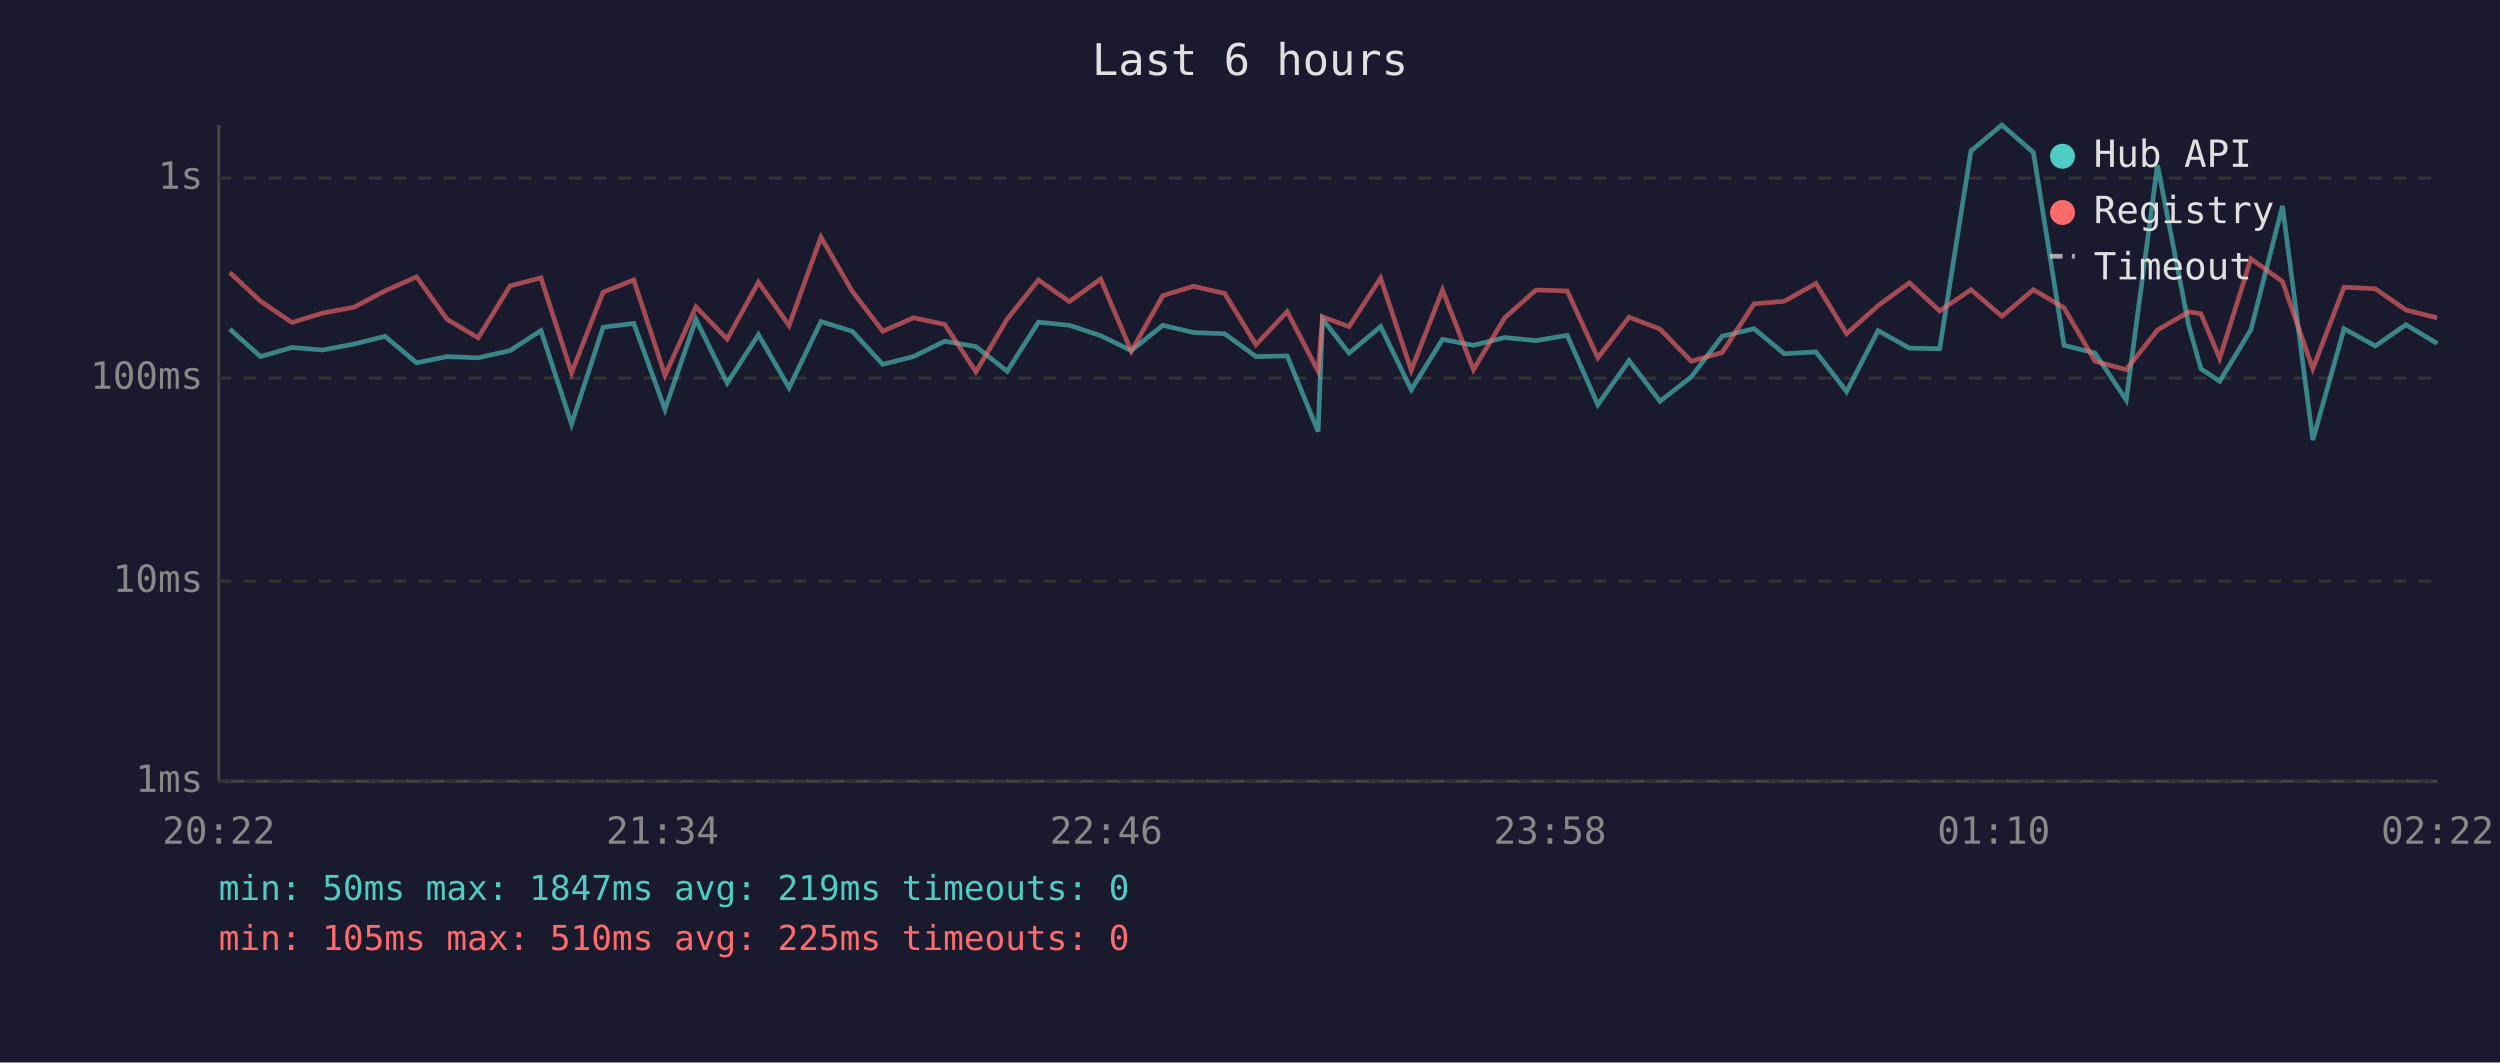
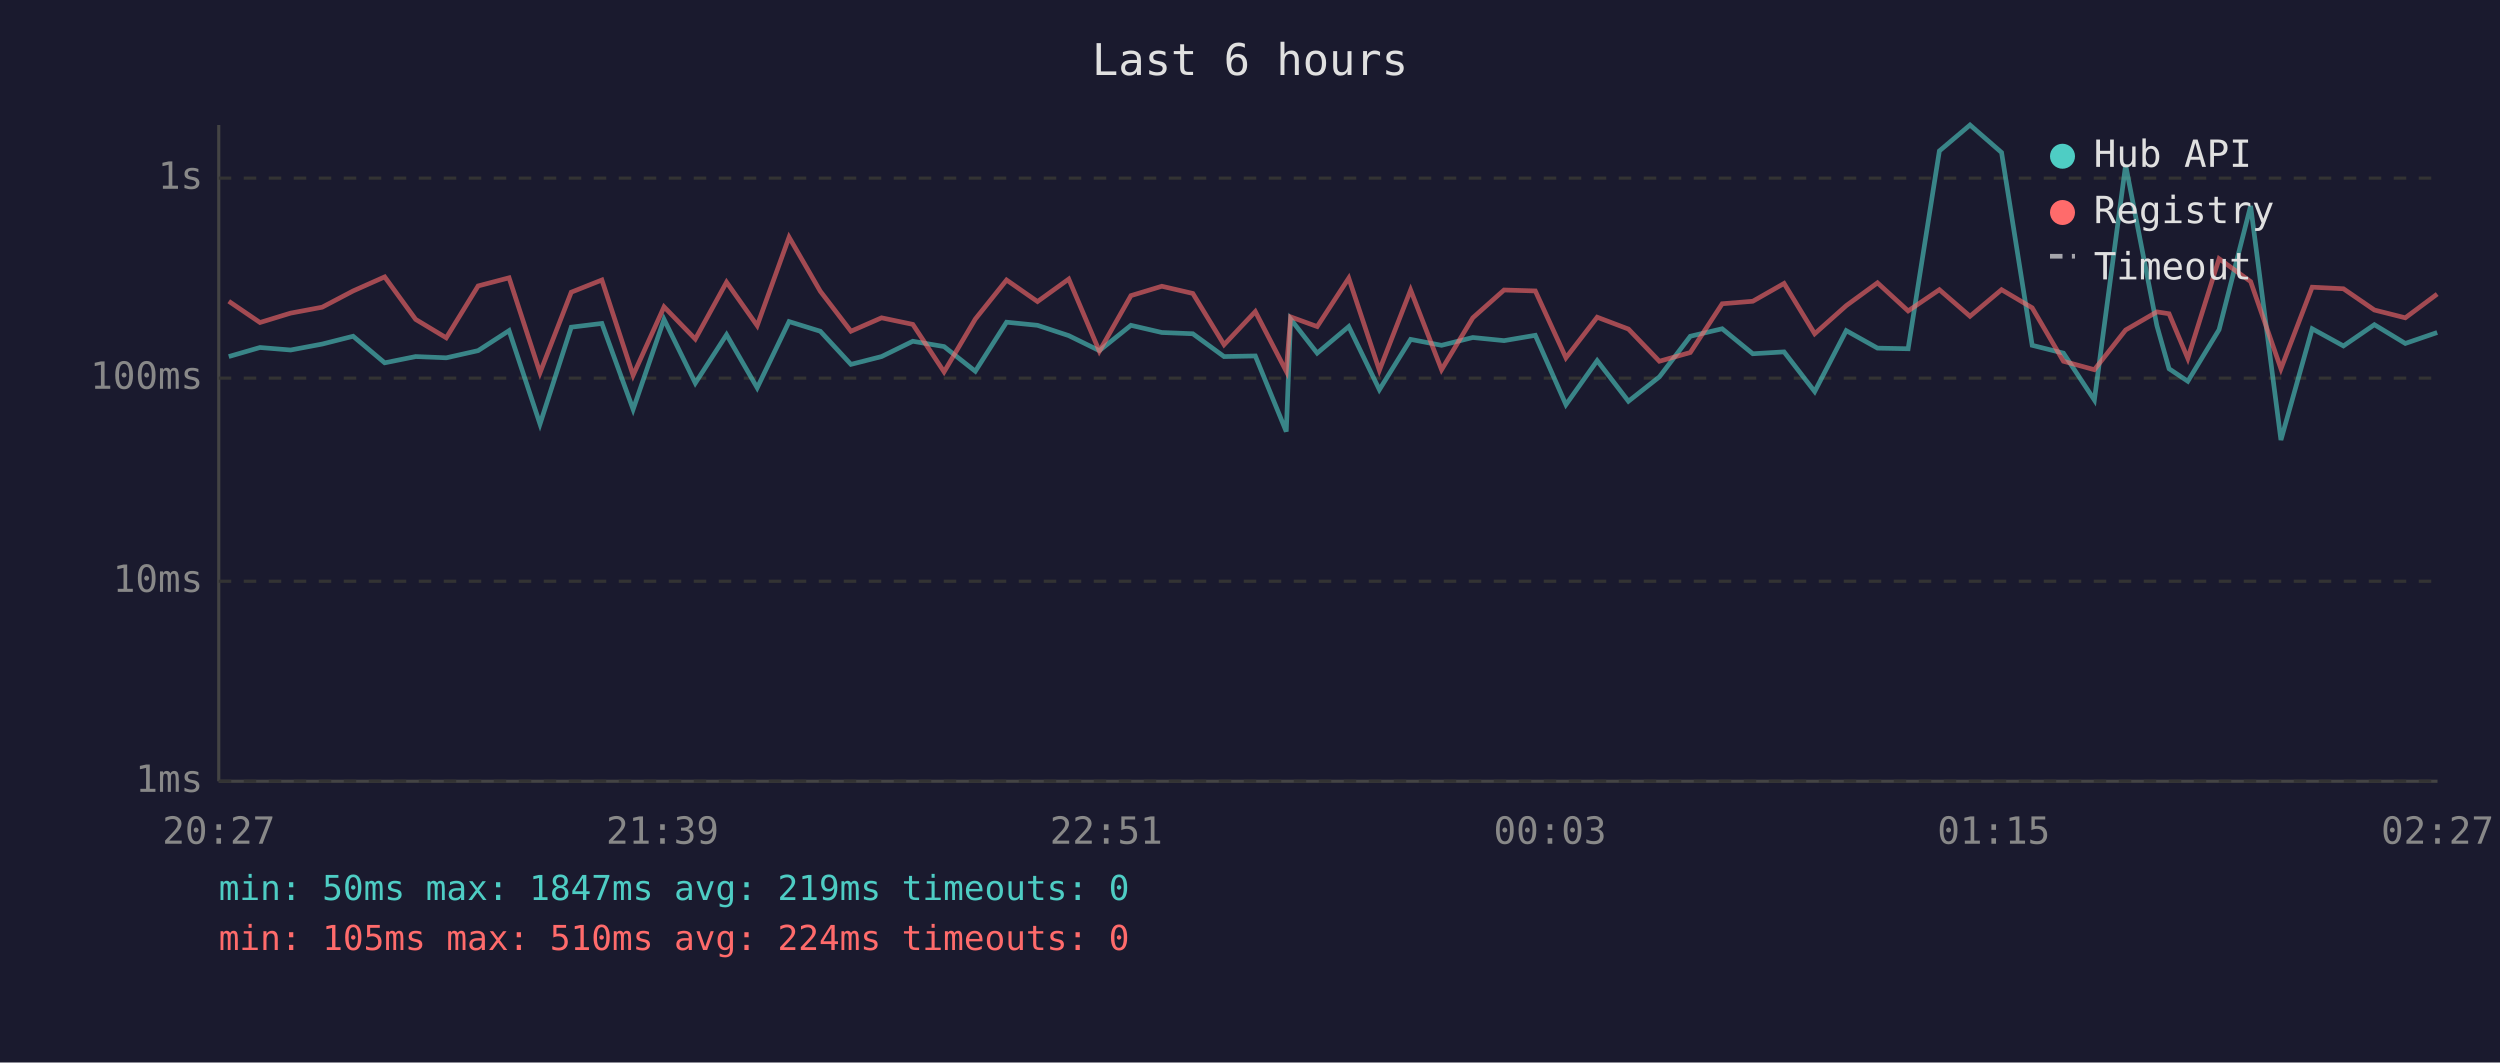
<svg xmlns="http://www.w3.org/2000/svg" viewBox="0 0 800 340" font-family="monospace" font-size="12">
  <rect width="800" height="340" fill="#1a1a2e" />
  <text x="400" y="24" fill="#e0e0e0" font-size="14" text-anchor="middle">Last 6 hours</text>
  <line x1="70" y1="40" x2="70" y2="250" stroke="#444" stroke-width="1" />
  <line x1="70" y1="250" x2="780" y2="250" stroke="#444" stroke-width="1" />
  <line x1="70" y1="250" x2="780" y2="250" stroke="#333" stroke-width="1" stroke-dasharray="4" />
  <text x="65" y="250" fill="#888" text-anchor="end" dominant-baseline="middle">1ms</text>
  <line x1="70" y1="186" x2="780" y2="186" stroke="#333" stroke-width="1" stroke-dasharray="4" />
  <text x="65" y="186" fill="#888" text-anchor="end" dominant-baseline="middle">10ms</text>
  <line x1="70" y1="121" x2="780" y2="121" stroke="#333" stroke-width="1" stroke-dasharray="4" />
  <text x="65" y="121" fill="#888" text-anchor="end" dominant-baseline="middle">100ms</text>
  <line x1="70" y1="57" x2="780" y2="57" stroke="#333" stroke-width="1" stroke-dasharray="4" />
  <text x="65" y="57" fill="#888" text-anchor="end" dominant-baseline="middle">1s</text>
-   <text x="70" y="270" fill="#888" text-anchor="middle">20:22</text>
-   <text x="212" y="270" fill="#888" text-anchor="middle">21:34</text>
-   <text x="354" y="270" fill="#888" text-anchor="middle">22:46</text>
-   <text x="496" y="270" fill="#888" text-anchor="middle">23:58</text>
-   <text x="638" y="270" fill="#888" text-anchor="middle">01:10</text>
-   <text x="780" y="270" fill="#888" text-anchor="middle">02:22</text>
-   <polyline points="73.5,105.3 83.4,114.1 93.4,111.2 103.2,112.0 113.3,110.1 123.2,107.6 133.3,116.1 143.1,114.1 153.0,114.5 163.2,112.2 173.1,105.8 182.9,135.7 193.0,104.7 202.8,103.5 212.8,131.0 222.7,102.2 232.7,122.6 242.7,107.1 252.5,124.1 262.7,102.9 272.7,106.0 282.5,116.6 292.3,114.1 302.3,109.2 312.3,110.9 322.3,118.8 332.3,103.1 342.2,104.1 352.2,107.4 362.0,112.2 372.1,104.1 381.9,106.4 391.9,106.8 401.9,114.1 411.9,113.9 421.8,138.1 423.2,102.1 431.7,113.0 441.8,104.5 451.6,124.7 461.6,108.6 471.5,110.5 481.5,108.0 491.5,109.0 501.5,107.3 511.3,129.5 521.3,115.4 531.2,128.4 541.2,120.6 551.1,107.6 561.3,105.2 571.0,113.2 581.1,112.6 590.9,125.3 601.0,105.8 611.0,111.4 620.7,111.6 630.7,48.3 640.6,40.0 650.7,48.8 660.5,110.5 670.4,113.0 680.4,128.0 690.4,52.8 700.4,104.2 704.3,118.0 710.3,122.0 720.3,105.5 730.4,65.9 740.1,140.8 750.1,105.2 760.1,110.7 769.9,103.9 779.9,109.9" fill="none" stroke="#4ecdc4" stroke-width="1.5" opacity="0.6" />
-   <polyline points="73.5,87.2 83.4,96.4 93.4,103.2 103.2,100.2 113.3,98.3 123.2,93.1 133.3,88.6 143.1,102.2 153.0,108.1 163.2,91.5 173.1,88.9 182.9,119.3 193.0,93.5 202.8,89.6 212.8,120.1 222.7,98.2 232.7,108.5 242.7,90.3 252.5,104.2 262.7,75.9 272.7,93.2 282.5,106.0 292.3,101.7 302.3,103.8 312.3,119.0 322.3,102.1 332.3,89.6 342.2,96.5 352.2,89.3 362.0,112.4 372.1,94.6 381.9,91.6 391.9,93.9 401.9,110.3 411.9,99.7 421.8,118.8 423.2,101.4 431.7,104.5 441.8,89.0 451.6,118.5 461.6,92.8 471.5,118.3 481.5,101.7 491.5,92.8 501.5,93.1 511.3,114.5 521.3,101.5 531.2,105.3 541.2,115.6 551.1,112.8 561.3,97.2 571.0,96.4 581.1,90.7 590.9,106.8 601.0,97.8 611.0,90.5 620.7,99.5 630.7,92.7 640.6,101.2 650.7,92.7 660.5,98.5 670.4,115.6 680.4,118.3 690.4,105.6 700.4,99.8 704.3,100.4 710.3,114.7 720.3,82.8 730.4,90.1 740.1,118.0 750.1,91.9 760.1,92.4 769.9,99.2 779.9,101.7" fill="none" stroke="#ff6b6b" stroke-width="1.5" opacity="0.6" />
+   <text x="70" y="270" fill="#888" text-anchor="middle">20:27</text>
+   <text x="212" y="270" fill="#888" text-anchor="middle">21:39</text>
+   <text x="354" y="270" fill="#888" text-anchor="middle">22:51</text>
+   <text x="496" y="270" fill="#888" text-anchor="middle">00:03</text>
+   <text x="638" y="270" fill="#888" text-anchor="middle">01:15</text>
+   <text x="780" y="270" fill="#888" text-anchor="middle">02:27</text>
+   <polyline points="73.2,114.1 83.2,111.2 93.0,112.0 103.1,110.1 113.0,107.6 123.1,116.1 133.0,114.1 142.8,114.5 153.0,112.2 162.9,105.8 172.8,135.7 182.8,104.7 192.6,103.5 202.6,131.0 212.5,102.2 222.5,122.6 232.5,107.1 242.3,124.1 252.5,102.9 262.5,106.0 272.3,116.6 282.1,114.1 292.1,109.2 302.1,110.9 312.1,118.8 322.1,103.1 332.0,104.1 342.0,107.4 351.8,112.2 361.9,104.1 371.8,106.4 381.7,106.8 391.7,114.1 401.7,113.9 411.6,138.1 413.0,102.1 421.5,113.0 431.6,104.5 441.4,124.7 451.4,108.6 461.3,110.5 471.3,108.0 481.3,109.0 491.3,107.3 501.1,129.5 511.1,115.4 521.1,128.4 531.0,120.6 540.9,107.6 551.1,105.2 560.9,113.2 570.9,112.6 580.7,125.3 590.8,105.8 600.8,111.4 610.6,111.6 620.6,48.3 630.4,40.0 640.5,48.8 650.3,110.5 660.3,113.0 670.2,128.0 680.2,52.8 690.2,104.2 694.1,118.0 700.1,122.0 710.1,105.5 720.2,65.9 729.9,140.8 739.9,105.2 749.9,110.7 759.8,103.9 769.7,109.9 779.9,106.4" fill="none" stroke="#4ecdc4" stroke-width="1.5" opacity="0.6" />
+   <polyline points="73.2,96.4 83.2,103.2 93.0,100.2 103.1,98.3 113.0,93.1 123.1,88.6 133.0,102.2 142.8,108.1 153.0,91.5 162.9,88.9 172.8,119.3 182.8,93.5 192.6,89.6 202.6,120.1 212.5,98.2 222.5,108.5 232.5,90.3 242.3,104.2 252.5,75.9 262.5,93.2 272.3,106.0 282.1,101.7 292.1,103.8 302.1,119.0 312.1,102.1 322.1,89.6 332.0,96.5 342.0,89.3 351.8,112.4 361.9,94.6 371.8,91.6 381.7,93.9 391.7,110.3 401.7,99.7 411.6,118.8 413.0,101.4 421.5,104.5 431.6,89.0 441.4,118.5 451.4,92.8 461.3,118.3 471.3,101.7 481.3,92.8 491.3,93.1 501.1,114.5 511.1,101.5 521.1,105.3 531.0,115.6 540.9,112.8 551.1,97.2 560.9,96.4 570.9,90.7 580.7,106.8 590.8,97.8 600.8,90.5 610.6,99.5 620.6,92.7 630.4,101.2 640.5,92.7 650.3,98.5 660.3,115.6 670.2,118.3 680.2,105.6 690.2,99.8 694.1,100.4 700.1,114.7 710.1,82.8 720.2,90.1 729.9,118.0 739.9,91.9 749.9,92.4 759.8,99.2 769.7,101.7 779.9,94.1" fill="none" stroke="#ff6b6b" stroke-width="1.5" opacity="0.6" />
  <circle cx="660" cy="50" r="4" fill="#4ecdc4" />
  <text x="670" y="50" fill="#e0e0e0" dominant-baseline="middle">Hub API</text>
  <circle cx="660" cy="68" r="4" fill="#ff6b6b" />
  <text x="670" y="68" fill="#e0e0e0" dominant-baseline="middle">Registry</text>
  <line x1="656" y1="82" x2="664" y2="82" stroke="#e0e0e0" stroke-width="1.5" stroke-dasharray="4,3" opacity="0.7" />
  <text x="670" y="86" fill="#e0e0e0" dominant-baseline="middle">Timeout</text>
  <text x="70" y="288" fill="#4ecdc4" font-size="11">min: 50ms  max: 1847ms  avg: 219ms  timeouts: 0</text>
-   <text x="70" y="304" fill="#ff6b6b" font-size="11">min: 105ms  max: 510ms  avg: 225ms  timeouts: 0</text>
+   <text x="70" y="304" fill="#ff6b6b" font-size="11">min: 105ms  max: 510ms  avg: 224ms  timeouts: 0</text>
</svg>
